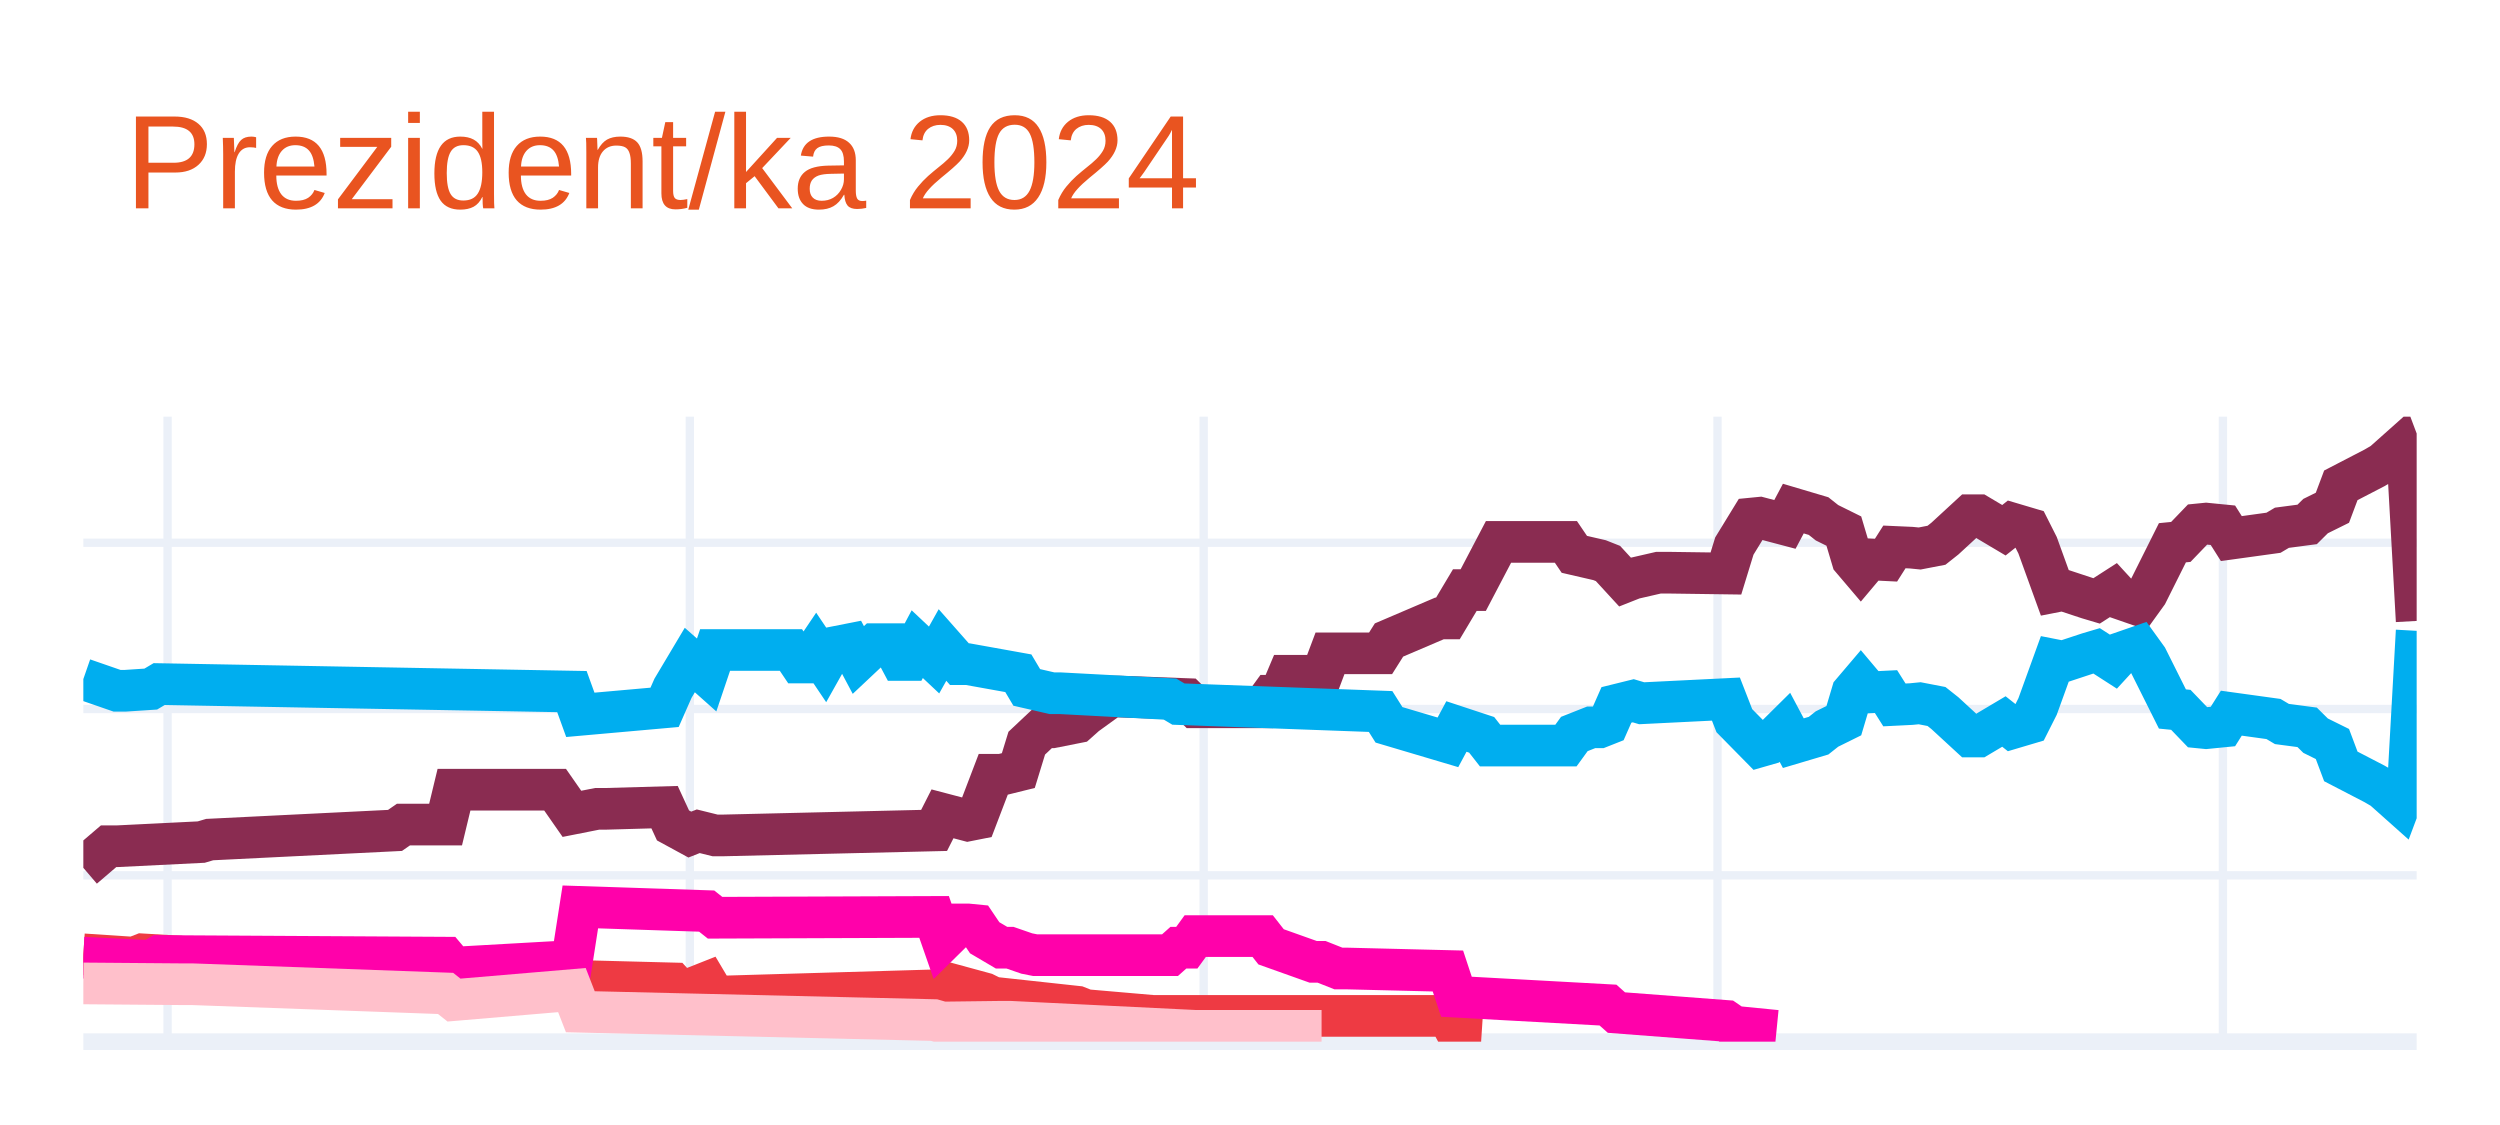
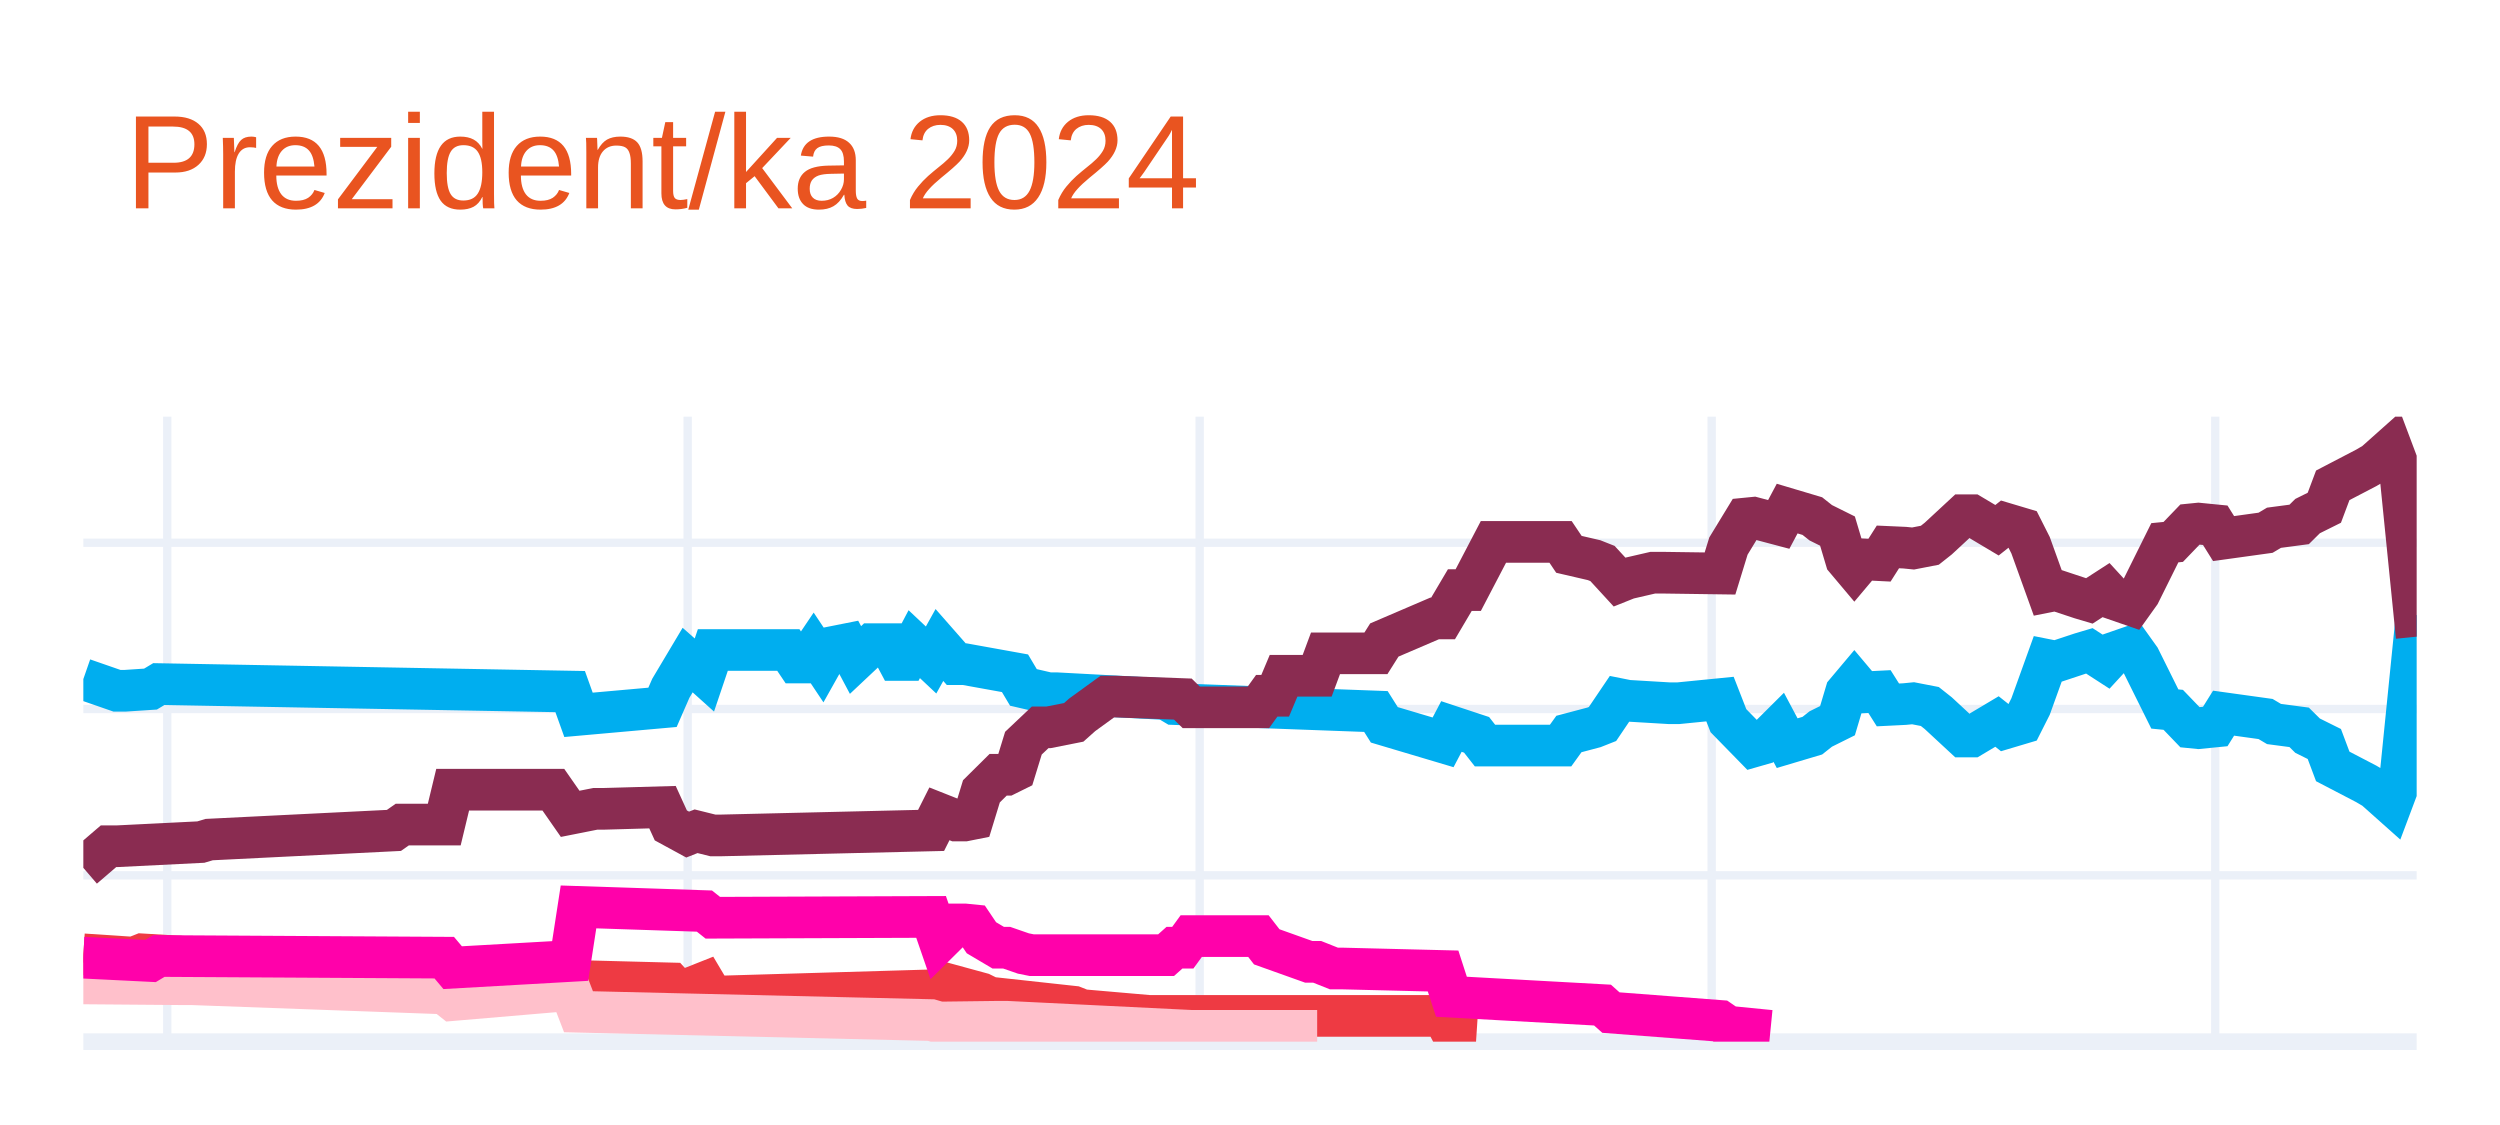
<svg xmlns="http://www.w3.org/2000/svg" class="main-svg" width="300" height="135" style="" viewBox="0 0 300 135">
  <rect x="0" y="0" width="300" height="135" style="fill: rgb(255, 255, 255); fill-opacity: 1;" />
-   <defs id="defs-337b1c">
+   <defs id="defs-234c73">
    <g class="clips">
-       <clipPath id="clip337b1cxyplot" class="plotclip">
+       <clipPath id="clip234c73xyplot" class="plotclip">
        <rect width="280" height="75" />
      </clipPath>
-       <clipPath class="axesclip" id="clip337b1cx">
+       <clipPath class="axesclip" id="clip234c73x">
        <rect x="10" y="0" width="280" height="135" />
      </clipPath>
-       <clipPath class="axesclip" id="clip337b1cy">
+       <clipPath class="axesclip" id="clip234c73y">
        <rect x="0" y="50" width="300" height="75" />
      </clipPath>
-       <clipPath class="axesclip" id="clip337b1cxy">
+       <clipPath class="axesclip" id="clip234c73xy">
        <rect x="10" y="50" width="280" height="75" />
      </clipPath>
    </g>
    <g class="gradients" />
    <g class="patterns" />
  </defs>
  <g class="bglayer" />
  <g class="layer-below">
    <g class="imagelayer" />
    <g class="shapelayer" />
  </g>
  <g class="cartesianlayer">
    <g class="subplot xy">
      <g class="layer-subplot">
        <g class="shapelayer" />
        <g class="imagelayer" />
      </g>
      <g class="minor-gridlayer">
        <g class="x" />
        <g class="y" />
      </g>
      <g class="gridlayer">
        <g class="x">
-           <path class="xgrid crisp" transform="translate(20.11,0)" d="M0,50v75" style="stroke: rgb(235, 240, 248); stroke-opacity: 1; stroke-width: 1px;" />
-           <path class="xgrid crisp" transform="translate(82.78,0)" d="M0,50v75" style="stroke: rgb(235, 240, 248); stroke-opacity: 1; stroke-width: 1px;" />
-           <path class="xgrid crisp" transform="translate(144.44,0)" d="M0,50v75" style="stroke: rgb(235, 240, 248); stroke-opacity: 1; stroke-width: 1px;" />
-           <path class="xgrid crisp" transform="translate(206.1,0)" d="M0,50v75" style="stroke: rgb(235, 240, 248); stroke-opacity: 1; stroke-width: 1px;" />
-           <path class="xgrid crisp" transform="translate(266.75,0)" d="M0,50v75" style="stroke: rgb(235, 240, 248); stroke-opacity: 1; stroke-width: 1px;" />
+           <path class="xgrid crisp" transform="translate(20.07,0)" d="M0,50v75" style="stroke: rgb(235, 240, 248); stroke-opacity: 1; stroke-width: 1px;" />
+           <path class="xgrid crisp" transform="translate(82.52,0)" d="M0,50v75" style="stroke: rgb(235, 240, 248); stroke-opacity: 1; stroke-width: 1px;" />
+           <path class="xgrid crisp" transform="translate(143.96,0)" d="M0,50v75" style="stroke: rgb(235, 240, 248); stroke-opacity: 1; stroke-width: 1px;" />
+           <path class="xgrid crisp" transform="translate(205.4,0)" d="M0,50v75" style="stroke: rgb(235, 240, 248); stroke-opacity: 1; stroke-width: 1px;" />
+           <path class="xgrid crisp" transform="translate(265.83,0)" d="M0,50v75" style="stroke: rgb(235, 240, 248); stroke-opacity: 1; stroke-width: 1px;" />
        </g>
        <g class="y">
          <path class="ygrid crisp" transform="translate(0,105.04)" d="M10,0h280" style="stroke: rgb(235, 240, 248); stroke-opacity: 1; stroke-width: 1px;" />
          <path class="ygrid crisp" transform="translate(0,85.08)" d="M10,0h280" style="stroke: rgb(235, 240, 248); stroke-opacity: 1; stroke-width: 1px;" />
          <path class="ygrid crisp" transform="translate(0,65.13)" d="M10,0h280" style="stroke: rgb(235, 240, 248); stroke-opacity: 1; stroke-width: 1px;" />
        </g>
      </g>
      <g class="zerolinelayer">
        <path class="yzl zl crisp" transform="translate(0,125)" d="M10,0h280" style="stroke: rgb(235, 240, 248); stroke-opacity: 1; stroke-width: 2px;" />
      </g>
      <path class="xlines-below" />
      <path class="ylines-below" />
      <g class="overlines-below" />
      <g class="xaxislayer-below" />
      <g class="yaxislayer-below" />
      <g class="overaxes-below" />
-       <g class="plot" transform="translate(10,50)" clip-path="url(#clip337b1cxyplot)">
+       <g class="plot" transform="translate(10,50)" clip-path="url(#clip234c73xyplot)">
        <g class="scatterlayer mlayer">
-           <g class="trace scatter trace9d213b" style="stroke-miterlimit: 2; opacity: 1;">
+           <g class="trace scatter tracebb3059" style="stroke-miterlimit: 2; opacity: 1;">
            <g class="fills" />
            <g class="errorbars" />
            <g class="lines">
-               <path class="js-line" d="M0,54.14L3.03,51.55L4.04,51.55L14.15,51.05L15.16,50.75L37.4,49.65L38.41,48.95L43.47,48.95L44.48,44.76L56.61,44.76L58.63,47.66L61.66,47.06L62.67,47.06L69.75,46.86L70.76,49.05L72.78,50.15L73.79,49.75L75.81,50.25L76.82,50.25L102.09,49.65L103.1,47.66L106.14,48.46L107.15,48.26L109.17,42.97L110.18,42.97L112.2,42.47L113.21,39.18L115.23,37.28L116.25,37.28L119.28,36.68L120.29,35.78L123.32,33.59L124.33,33.59L132.42,33.89L133.43,34.88L141.52,34.88L142.53,33.49L143.54,33.49L144.55,31.09L148.59,31.09L149.6,28.4L155.67,28.4L156.68,26.8L162.74,24.21L163.75,24.21L165.78,20.81L166.79,20.81L169.82,15.03L170.83,15.03L177.91,15.03L178.92,16.52L181.95,17.22L182.96,17.62L184.98,19.82L185.99,19.42L189.03,18.72L190.04,18.72L197.11,18.82L198.12,15.53L200.14,12.23L201.16,12.13L204.19,12.93L205.2,11.03L208.23,11.93L209.24,12.73L211.26,13.73L212.27,17.12L213.29,18.32L214.3,17.12L216.32,17.22L217.33,15.63L219.35,15.72L220.36,15.82L222.38,15.43L223.39,14.63L226.43,11.83L227.44,11.83L230.47,13.63L231.48,12.83L233.5,13.43L234.51,15.43L236.53,21.01L237.55,20.81L240.58,21.81L241.59,22.11L243.61,20.81L244.62,21.91L246.64,22.61L247.65,21.21L250.69,15.13L251.7,15.03L253.72,12.93L254.73,12.83L256.75,13.03L257.76,14.63L262.82,13.93L263.83,13.33L266.86,12.93L267.87,11.93L269.89,10.93L270.9,8.24L274.95,6.14L275.96,5.55L277.98,3.75L278.99,6.44L280,24.51" style="vector-effect: none; fill: none; stroke: rgb(138, 44, 81); stroke-opacity: 1; stroke-width: 5px; opacity: 1;" />
+               <path class="js-line" d="M0,31.49L4.03,32.89L5.04,32.89L8.06,32.69L9.06,32.09L58.42,32.99L59.42,35.78L69.5,34.88L70.5,32.59L72.52,29.2L73.53,30.09L74.53,30.99L75.54,28L84.6,28L85.61,29.5L86.62,29.5L87.63,28L88.63,29.5L89.64,27.7L91.65,27.3L92.66,29.2L94.68,27.3L95.68,27.3L96.69,27.3L97.7,29.2L98.71,29.2L99.71,27.3L101.73,29.2L102.73,27.4L104.75,29.7L105.76,29.7L111.8,30.79L112.81,32.49L115.83,33.19L116.83,33.19L129.93,33.89L130.94,34.49L155.11,35.38L156.12,36.98L163.17,39.08L164.17,37.18L167.19,38.18L168.2,39.47L177.27,39.47L178.27,38.08L181.29,37.28L182.3,36.88L184.32,33.89L185.32,34.09L190.36,34.39L191.37,34.39L196.4,33.89L197.41,36.48L200.43,39.57L201.44,39.28L203.45,37.28L204.46,39.18L207.48,38.28L208.49,37.48L210.5,36.48L211.51,33.09L212.52,31.89L213.53,33.09L215.54,32.99L216.55,34.59L218.56,34.49L219.57,34.39L221.58,34.78L222.59,35.58L225.61,38.38L226.62,38.38L229.64,36.58L230.65,37.38L232.66,36.78L233.67,34.78L235.68,29.2L236.69,29.4L239.71,28.4L240.72,28.1L242.73,29.4L243.74,28.3L245.76,27.6L246.76,29L249.78,35.08L250.79,35.18L252.81,37.28L253.81,37.38L255.83,37.18L256.83,35.58L261.87,36.28L262.88,36.88L265.9,37.28L266.91,38.28L268.92,39.28L269.93,41.97L273.96,44.07L274.96,44.66L276.98,46.46L277.99,43.77L280,23.81" style="vector-effect: none; fill: none; stroke: rgb(0, 174, 239); stroke-opacity: 1; stroke-width: 5px; opacity: 1;" />
            </g>
            <g class="points" />
            <g class="text" />
          </g>
-           <g class="trace scatter tracef59757" style="stroke-miterlimit: 2; opacity: 1;">
+           <g class="trace scatter traceda37c9" style="stroke-miterlimit: 2; opacity: 1;">
            <g class="fills" />
            <g class="errorbars" />
            <g class="lines">
-               <path class="js-line" d="M0,31.49L4.04,32.89L5.05,32.89L8.09,32.69L9.1,32.09L58.63,32.99L59.64,35.78L69.75,34.88L70.76,32.59L72.78,29.2L73.79,30.09L74.8,30.99L75.81,28L84.91,28L85.92,29.5L86.93,29.5L87.94,28L88.95,29.5L89.96,27.7L91.99,27.3L93,29.2L95.02,27.3L96.03,27.3L97.04,27.3L98.05,29.2L99.06,29.2L100.07,27.3L102.09,29.2L103.1,27.4L105.13,29.7L106.14,29.7L112.2,30.79L113.21,32.49L116.25,33.19L117.26,33.19L130.4,33.89L131.41,34.49L155.67,35.38L156.68,36.98L163.75,39.08L164.77,37.18L167.8,38.18L168.81,39.47L177.91,39.47L178.92,38.08L180.94,37.28L181.95,37.28L182.96,36.88L183.97,34.59L185.99,34.09L187,34.39L197.11,33.89L198.12,36.48L201.16,39.57L202.17,39.28L204.19,37.28L205.2,39.18L208.23,38.28L209.24,37.48L211.26,36.48L212.27,33.09L213.29,31.89L214.3,33.09L216.32,32.99L217.33,34.59L219.35,34.49L220.36,34.39L222.38,34.78L223.39,35.58L226.43,38.38L227.44,38.38L230.47,36.58L231.48,37.38L233.5,36.78L234.51,34.78L236.53,29.2L237.55,29.4L240.58,28.4L241.59,28.1L243.61,29.4L244.62,28.3L246.64,27.6L247.65,29L250.69,35.08L251.7,35.18L253.72,37.28L254.73,37.38L256.75,37.18L257.76,35.58L262.82,36.28L263.83,36.88L266.86,37.28L267.87,38.28L269.89,39.28L270.9,41.97L274.95,44.07L275.96,44.66L277.98,46.46L278.99,43.77L280,25.7" style="vector-effect: none; fill: none; stroke: rgb(0, 174, 239); stroke-opacity: 1; stroke-width: 5px; opacity: 1;" />
+               <path class="js-line" d="M0,54.14L3.02,51.55L4.03,51.55L14.1,51.05L15.11,50.75L37.27,49.65L38.27,48.95L43.31,48.95L44.32,44.76L56.4,44.76L58.42,47.66L61.44,47.06L62.45,47.06L69.5,46.86L70.5,49.05L72.52,50.15L73.53,49.75L75.54,50.25L76.55,50.25L101.73,49.65L102.73,47.66L104.75,48.46L105.76,48.46L106.76,48.26L107.77,44.96L109.78,42.97L110.79,42.97L111.8,42.47L112.81,39.18L114.82,37.28L115.83,37.28L118.85,36.68L119.86,35.78L122.88,33.59L123.88,33.59L131.94,33.89L132.95,34.88L141.01,34.88L142.01,33.49L143.02,33.49L144.03,31.09L148.06,31.09L149.06,28.4L155.11,28.4L156.12,26.8L162.16,24.21L163.17,24.21L165.18,20.81L166.19,20.81L169.21,15.03L170.22,15.03L177.27,15.03L178.27,16.52L181.29,17.22L182.3,17.62L184.32,19.82L185.32,19.42L188.35,18.72L189.35,18.72L196.4,18.82L197.41,15.53L199.42,12.23L200.43,12.13L203.45,12.93L204.46,11.03L207.48,11.93L208.49,12.73L210.5,13.73L211.51,17.12L212.52,18.32L213.53,17.12L215.54,17.22L216.55,15.63L218.56,15.72L219.57,15.82L221.58,15.43L222.59,14.63L225.61,11.83L226.62,11.83L229.64,13.63L230.65,12.83L232.66,13.43L233.67,15.43L235.68,21.01L236.69,20.81L239.71,21.81L240.72,22.11L242.73,20.81L243.74,21.91L245.76,22.61L246.76,21.21L249.78,15.13L250.79,15.03L252.81,12.93L253.81,12.83L255.83,13.03L256.83,14.63L261.87,13.93L262.88,13.33L265.9,12.93L266.91,11.93L268.92,10.93L269.93,8.24L273.96,6.14L274.96,5.55L276.98,3.75L277.99,6.44L280,26.4" style="vector-effect: none; fill: none; stroke: rgb(138, 44, 81); stroke-opacity: 1; stroke-width: 5px; opacity: 1;" />
            </g>
            <g class="points" />
            <g class="text" />
          </g>
-           <g class="trace scatter trace53621c" style="stroke-miterlimit: 2; opacity: 1;">
+           <g class="trace scatter traceb56440" style="stroke-miterlimit: 2; opacity: 1;">
            <g class="fills" />
            <g class="errorbars" />
            <g class="lines">
-               <path class="js-line" d="M0,64.52L6.06,64.92L7.08,64.52L27.29,65.72L28.3,65.72L43.47,65.52L44.48,67.02L58.63,66.42L59.64,67.72L70.76,68.01L71.77,69.11L74.8,67.91L75.81,69.61L103.1,68.81L104.12,68.11L108.16,69.21L109.17,69.71L119.28,70.81L120.29,71.21L128.38,71.91L129.39,71.91L163.75,71.91L164.77,73.8L167.8,74" style="vector-effect: none; fill: none; stroke: rgb(238, 58, 67); stroke-opacity: 1; stroke-width: 5px; opacity: 1;" />
+               <path class="js-line" d="M0,64.52L6.04,64.92L7.05,64.52L27.19,65.72L28.2,65.72L43.31,65.52L44.32,67.02L58.42,66.42L59.42,67.72L70.5,68.01L71.51,69.11L74.53,67.91L75.54,69.61L102.73,68.81L103.74,68.11L107.77,69.21L108.78,69.71L118.85,70.81L119.86,71.21L127.91,71.91L128.92,71.91L163.17,71.91L164.17,73.8L167.19,74" style="vector-effect: none; fill: none; stroke: rgb(238, 58, 67); stroke-opacity: 1; stroke-width: 5px; opacity: 1;" />
            </g>
            <g class="points" />
            <g class="text" />
          </g>
-           <g class="trace scatter tracef132e7" style="stroke-miterlimit: 2; opacity: 1;">
+           <g class="trace scatter trace7c8baa" style="stroke-miterlimit: 2; opacity: 1;">
            <g class="fills" />
            <g class="errorbars" />
            <g class="lines">
-               <path class="js-line" d="M0,64.92L8.09,65.32L9.1,64.72L43.47,64.92L44.48,66.12L58.63,65.32L59.64,58.83L74.8,59.33L75.81,60.13L102.09,60.03L103.1,62.93L105.13,60.93L106.14,60.93L107.15,61.03L108.16,62.53L110.18,63.72L111.19,63.72L113.21,64.42L114.22,64.62L130.4,64.62L131.41,63.72L132.42,63.72L133.43,62.33L141.52,62.33L142.53,63.62L147.58,65.42L148.59,65.42L150.61,66.22L151.62,66.22L163.75,66.52L164.77,69.61L182.96,70.61L183.97,71.51L197.11,72.51L198.12,73.2L203.18,73.7" style="vector-effect: none; fill: none; stroke: rgb(255, 1, 170); stroke-opacity: 1; stroke-width: 5px; opacity: 1;" />
+               <path class="js-line" d="M0,68.01L12.09,68.11L13.09,68.11L43.31,69.21L44.32,70.01L58.42,68.81L59.42,71.41L101.73,72.41L102.73,72.7L109.78,72.61L110.79,72.61L132.95,73.7L134.96,73.7L148.06,73.7" style="vector-effect: none; fill: none; stroke: rgb(255, 192, 203); stroke-opacity: 1; stroke-width: 5px; opacity: 1;" />
            </g>
            <g class="points" />
            <g class="text" />
          </g>
-           <g class="trace scatter trace969aa5" style="stroke-miterlimit: 2; opacity: 1;">
+           <g class="trace scatter traceef68cd" style="stroke-miterlimit: 2; opacity: 1;">
            <g class="fills" />
            <g class="errorbars" />
            <g class="lines">
-               <path class="js-line" d="M0,68.01L12.13,68.11L13.14,68.11L43.47,69.21L44.48,70.01L58.63,68.81L59.64,71.41L102.09,72.41L103.1,72.7L110.18,72.61L111.19,72.61L133.43,73.7L135.45,73.7L148.59,73.7" style="vector-effect: none; fill: none; stroke: rgb(255, 192, 203); stroke-opacity: 1; stroke-width: 5px; opacity: 1;" />
+               <path class="js-line" d="M0,64.92L8.06,65.32L9.06,64.72L43.31,64.92L44.32,66.12L58.42,65.32L59.42,58.83L74.53,59.33L75.54,60.13L101.73,60.03L102.73,62.93L104.75,60.93L105.76,60.93L106.76,61.03L107.77,62.53L109.78,63.72L110.79,63.72L112.81,64.42L113.81,64.62L129.93,64.62L130.94,63.72L131.94,63.72L132.95,62.33L141.01,62.33L142.01,63.62L147.05,65.42L148.06,65.42L150.07,66.22L151.08,66.22L163.17,66.52L164.17,69.61L182.3,70.61L183.31,71.51L196.4,72.51L197.41,73.2L202.45,73.7" style="vector-effect: none; fill: none; stroke: rgb(255, 1, 170); stroke-opacity: 1; stroke-width: 5px; opacity: 1;" />
            </g>
            <g class="points" />
            <g class="text" />
          </g>
        </g>
      </g>
      <g class="overplot" />
      <path class="xlines-above crisp" d="M0,0" style="fill: none;" />
      <path class="ylines-above crisp" d="M0,0" style="fill: none;" />
      <g class="overlines-above" />
      <g class="xaxislayer-above" />
      <g class="yaxislayer-above" />
      <g class="overaxes-above" />
    </g>
  </g>
  <g class="polarlayer" />
  <g class="smithlayer" />
  <g class="ternarylayer" />
  <g class="geolayer" />
  <g class="funnelarealayer" />
  <g class="pielayer" />
  <g class="iciclelayer" />
  <g class="treemaplayer" />
  <g class="sunburstlayer" />
  <g class="glimages" />
-   <defs id="topdefs-337b1c">
+   <defs id="topdefs-234c73">
    <g class="clips" />
  </defs>
  <g class="layer-above">
    <g class="imagelayer" />
    <g class="shapelayer" />
  </g>
  <g class="infolayer">
    <g class="g-gtitle">
      <text class="gtitle" x="15" y="25" text-anchor="start" dy="0em" style="font-family: Ubuntu, verdana, arial, sans-serif; font-size: 16px; fill: rgb(233, 84, 32); opacity: 1; font-weight: normal; white-space: pre;">Prezident/ka 2024</text>
    </g>
    <g class="g-xtitle" />
    <g class="g-ytitle" />
  </g>
</svg>
